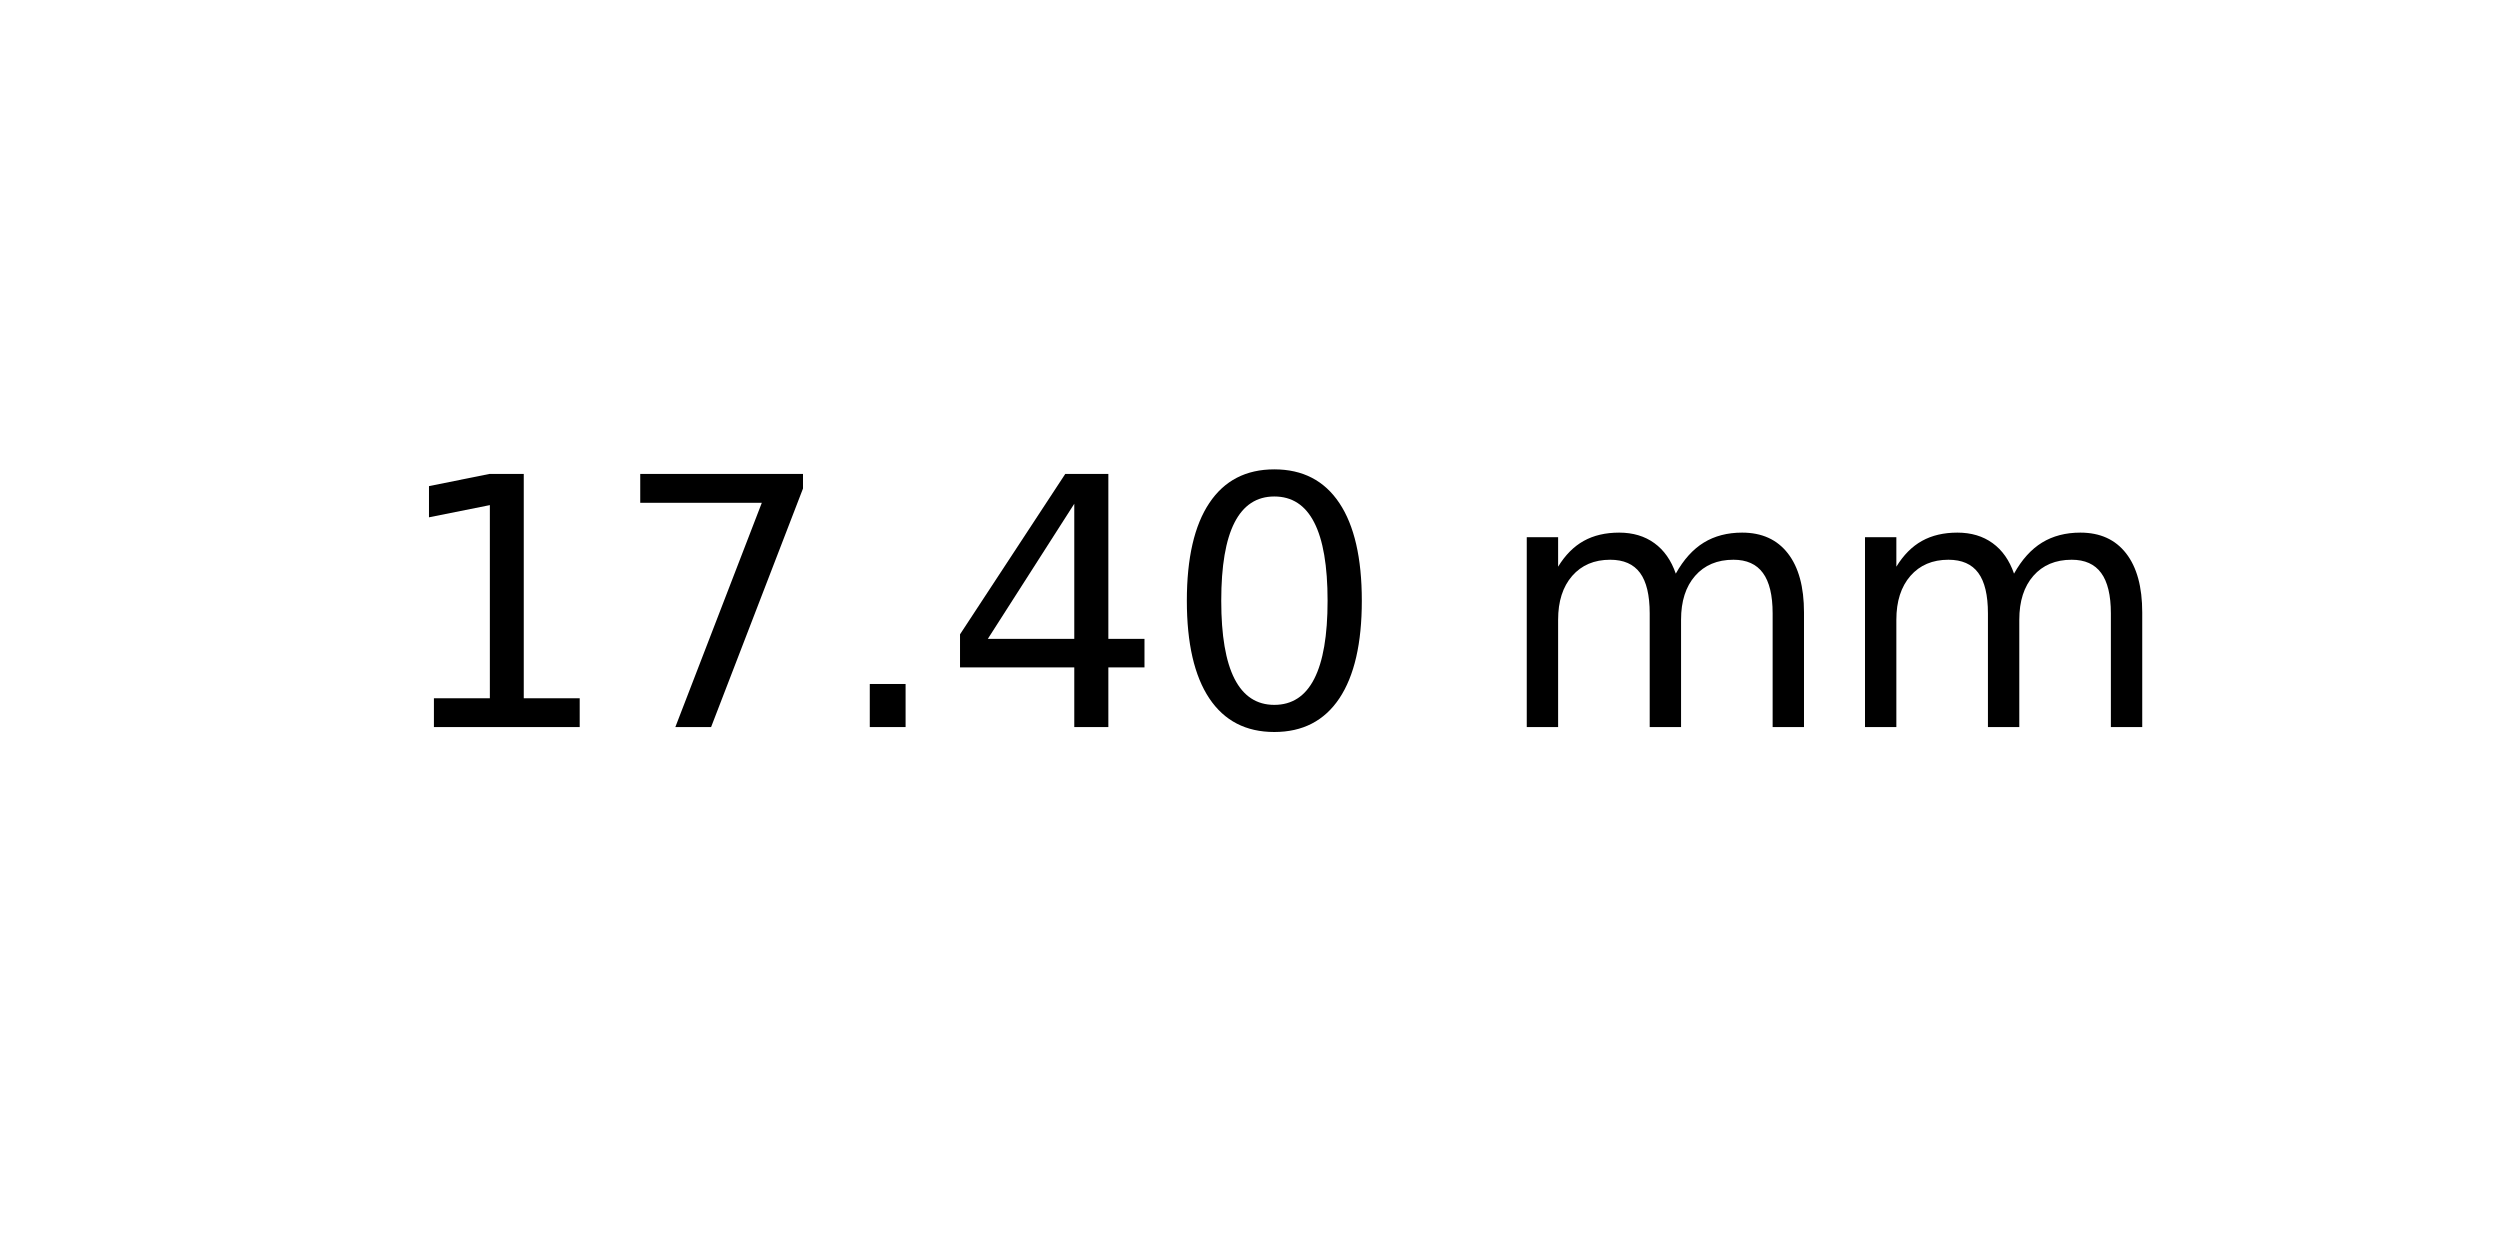
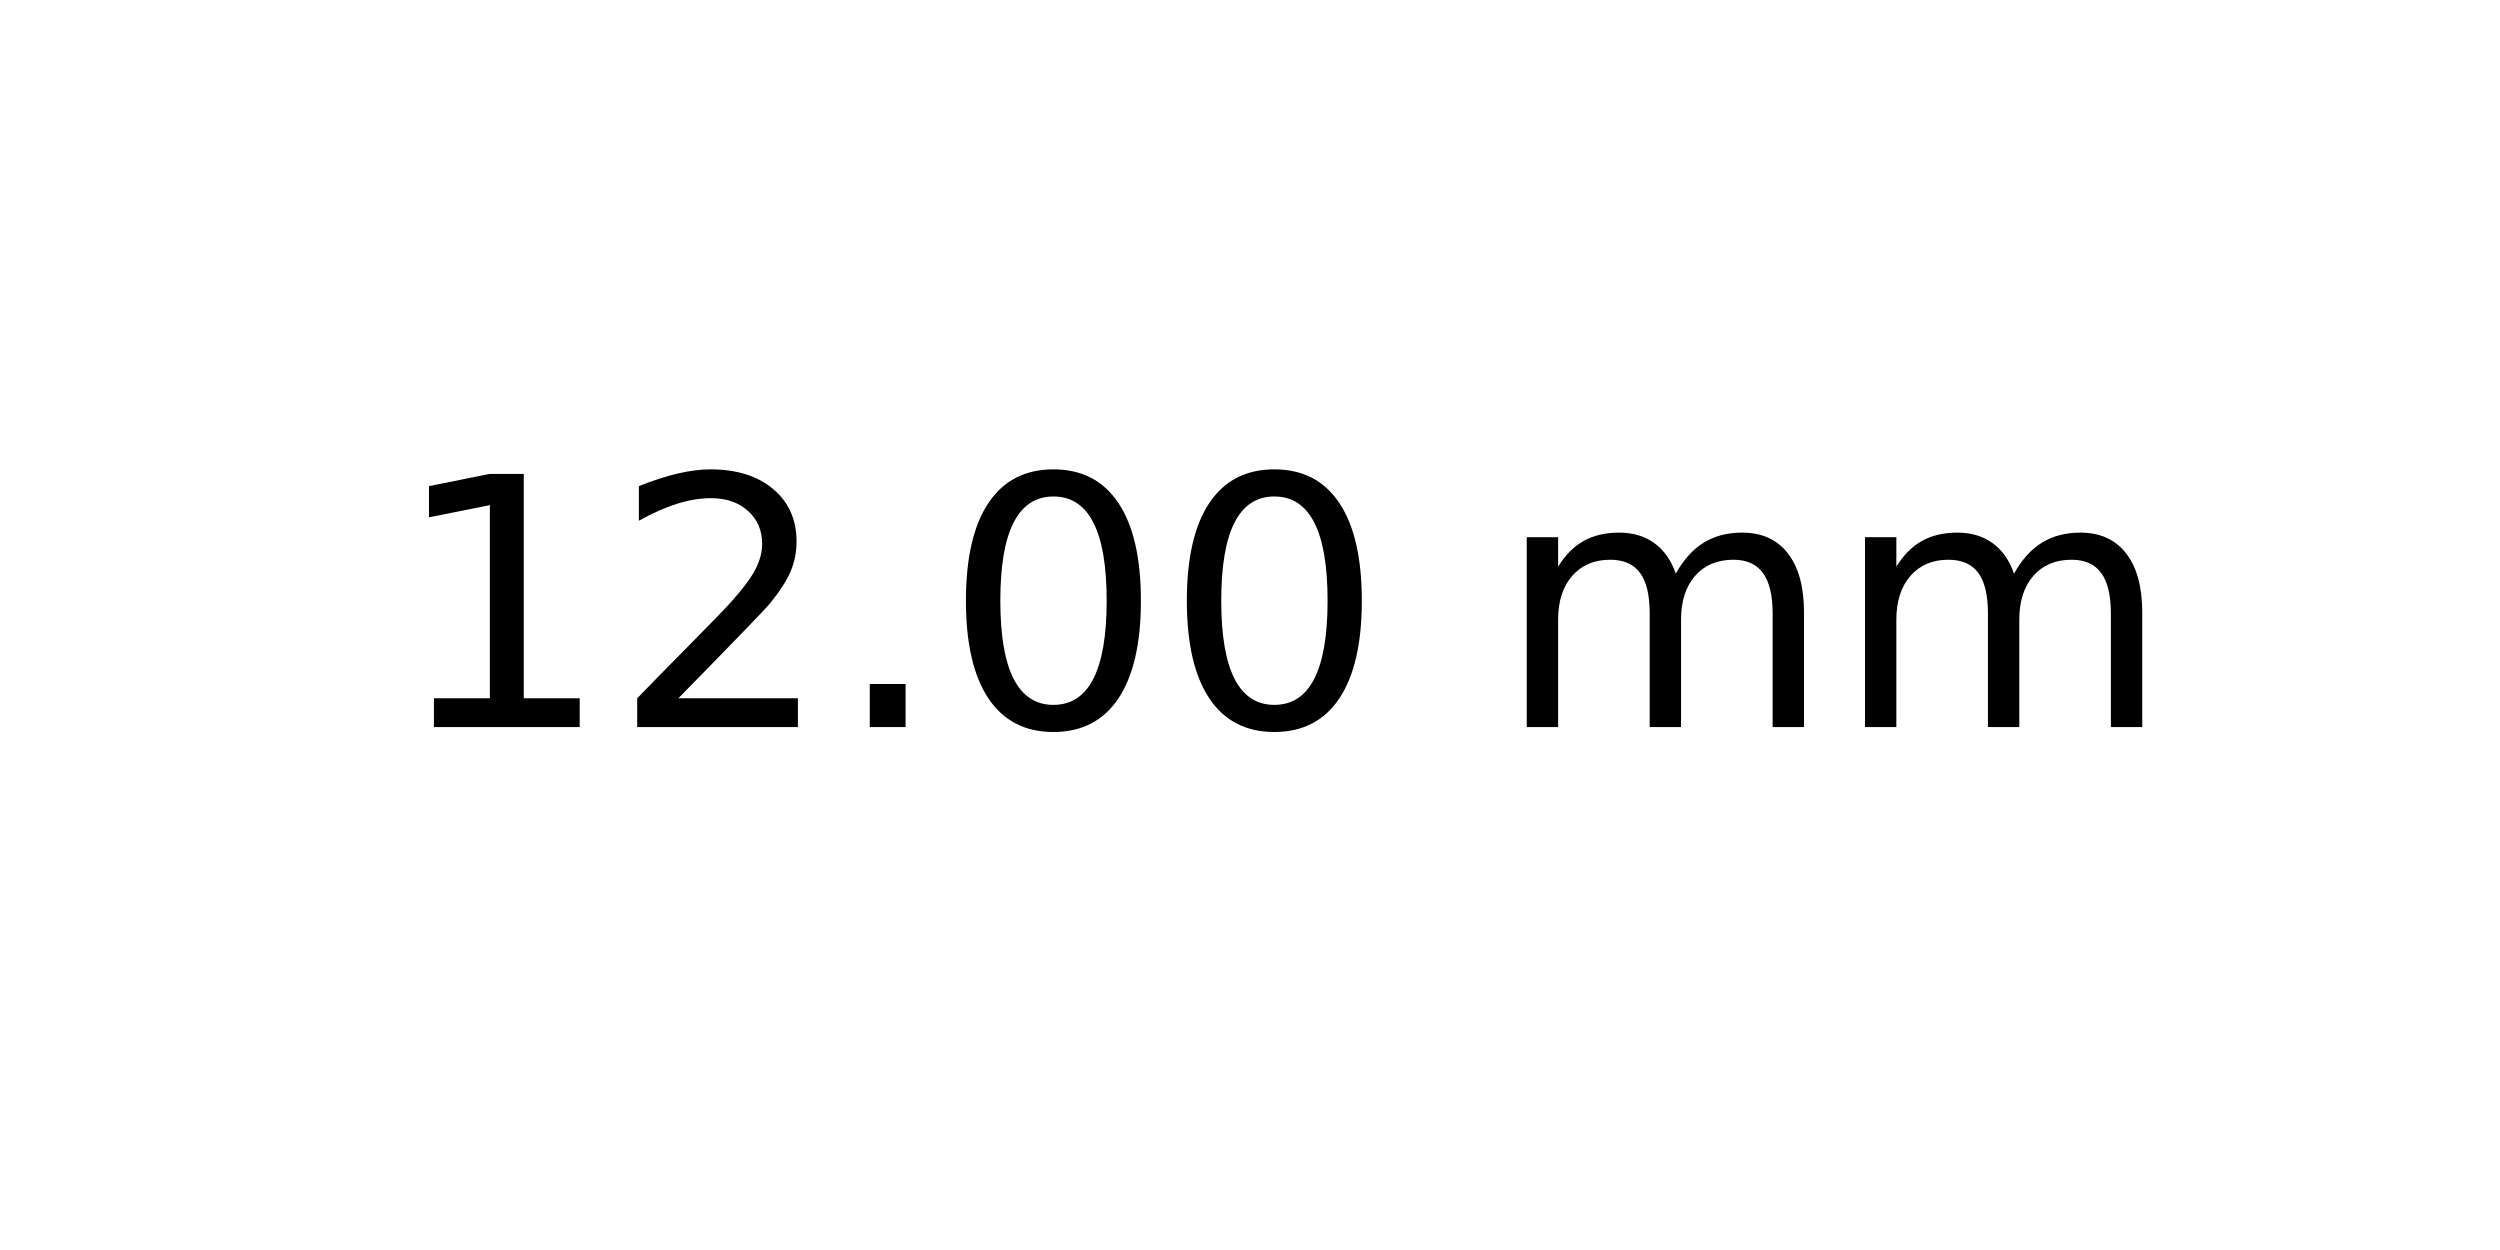
<svg xmlns="http://www.w3.org/2000/svg" xmlns:xlink="http://www.w3.org/1999/xlink" width="72pt" height="36pt" viewBox="0 0 72 36" version="1.1">
  <defs>
    <style type="text/css">*{stroke-linejoin: round; stroke-linecap: butt}</style>
  </defs>
  <g id="figure_1">
    <g id="axes_1">
      <g id="text_1">
        <g transform="translate(11.25625 20.93937) scale(0.1 -0.1)">
          <defs>
            <path id="DejaVuSans-31" d="M 794 531  L 1825 531  L 1825 4091  L 703 3866  L 703 4441  L 1819 4666  L 2450 4666  L 2450 531  L 3481 531  L 3481 0  L 794 0  L 794 531  z " transform="scale(0.015625)" />
-             <path id="DejaVuSans-37" d="M 525 4666  L 3525 4666  L 3525 4397  L 1831 0  L 1172 0  L 2766 4134  L 525 4134  L 525 4666  z " transform="scale(0.015625)" />
+             <path id="DejaVuSans-32" d="M 1228 531  L 3431 531  L 3431 0  L 469 0  L 469 531  Q 828 903 1448 1529  Q 2069 2156 2228 2338  Q 2531 2678 2651 2914  Q 2772 3150 2772 3378  Q 2772 3750 2511 3984  Q 2250 4219 1831 4219  Q 1534 4219 1204 4116  Q 875 4013 500 3803  L 500 4441  Q 881 4594 1212 4672  Q 1544 4750 1819 4750  Q 2544 4750 2975 4387  Q 3406 4025 3406 3419  Q 3406 3131 3298 2873  Q 3191 2616 2906 2266  Q 2828 2175 2409 1742  Q 1991 1309 1228 531  z " transform="scale(0.015625)" />
            <path id="DejaVuSans-2e" d="M 684 794  L 1344 794  L 1344 0  L 684 0  L 684 794  z " transform="scale(0.015625)" />
-             <path id="DejaVuSans-34" d="M 2419 4116  L 825 1625  L 2419 1625  L 2419 4116  z M 2253 4666  L 3047 4666  L 3047 1625  L 3713 1625  L 3713 1100  L 3047 1100  L 3047 0  L 2419 0  L 2419 1100  L 313 1100  L 313 1709  L 2253 4666  z " transform="scale(0.015625)" />
            <path id="DejaVuSans-30" d="M 2034 4250  Q 1547 4250 1301 3770  Q 1056 3291 1056 2328  Q 1056 1369 1301 889  Q 1547 409 2034 409  Q 2525 409 2770 889  Q 3016 1369 3016 2328  Q 3016 3291 2770 3770  Q 2525 4250 2034 4250  z M 2034 4750  Q 2819 4750 3233 4129  Q 3647 3509 3647 2328  Q 3647 1150 3233 529  Q 2819 -91 2034 -91  Q 1250 -91 836 529  Q 422 1150 422 2328  Q 422 3509 836 4129  Q 1250 4750 2034 4750  z " transform="scale(0.015625)" />
            <path id="DejaVuSans-20" transform="scale(0.015625)" />
            <path id="DejaVuSans-6d" d="M 3328 2828  Q 3544 3216 3844 3400  Q 4144 3584 4550 3584  Q 5097 3584 5394 3201  Q 5691 2819 5691 2113  L 5691 0  L 5113 0  L 5113 2094  Q 5113 2597 4934 2840  Q 4756 3084 4391 3084  Q 3944 3084 3684 2787  Q 3425 2491 3425 1978  L 3425 0  L 2847 0  L 2847 2094  Q 2847 2600 2669 2842  Q 2491 3084 2119 3084  Q 1678 3084 1418 2786  Q 1159 2488 1159 1978  L 1159 0  L 581 0  L 581 3500  L 1159 3500  L 1159 2956  Q 1356 3278 1631 3431  Q 1906 3584 2284 3584  Q 2666 3584 2933 3390  Q 3200 3197 3328 2828  z " transform="scale(0.015625)" />
          </defs>
          <use xlink:href="#DejaVuSans-31" />
-           <use xlink:href="#DejaVuSans-37" x="63.623" />
+           <use xlink:href="#DejaVuSans-32" x="63.623" />
          <use xlink:href="#DejaVuSans-2e" x="127.246" />
-           <use xlink:href="#DejaVuSans-34" x="159.033" />
+           <use xlink:href="#DejaVuSans-30" x="159.033" />
          <use xlink:href="#DejaVuSans-30" x="222.656" />
          <use xlink:href="#DejaVuSans-20" x="286.279" />
          <use xlink:href="#DejaVuSans-6d" x="318.066" />
          <use xlink:href="#DejaVuSans-6d" x="415.479" />
        </g>
      </g>
    </g>
  </g>
</svg>
